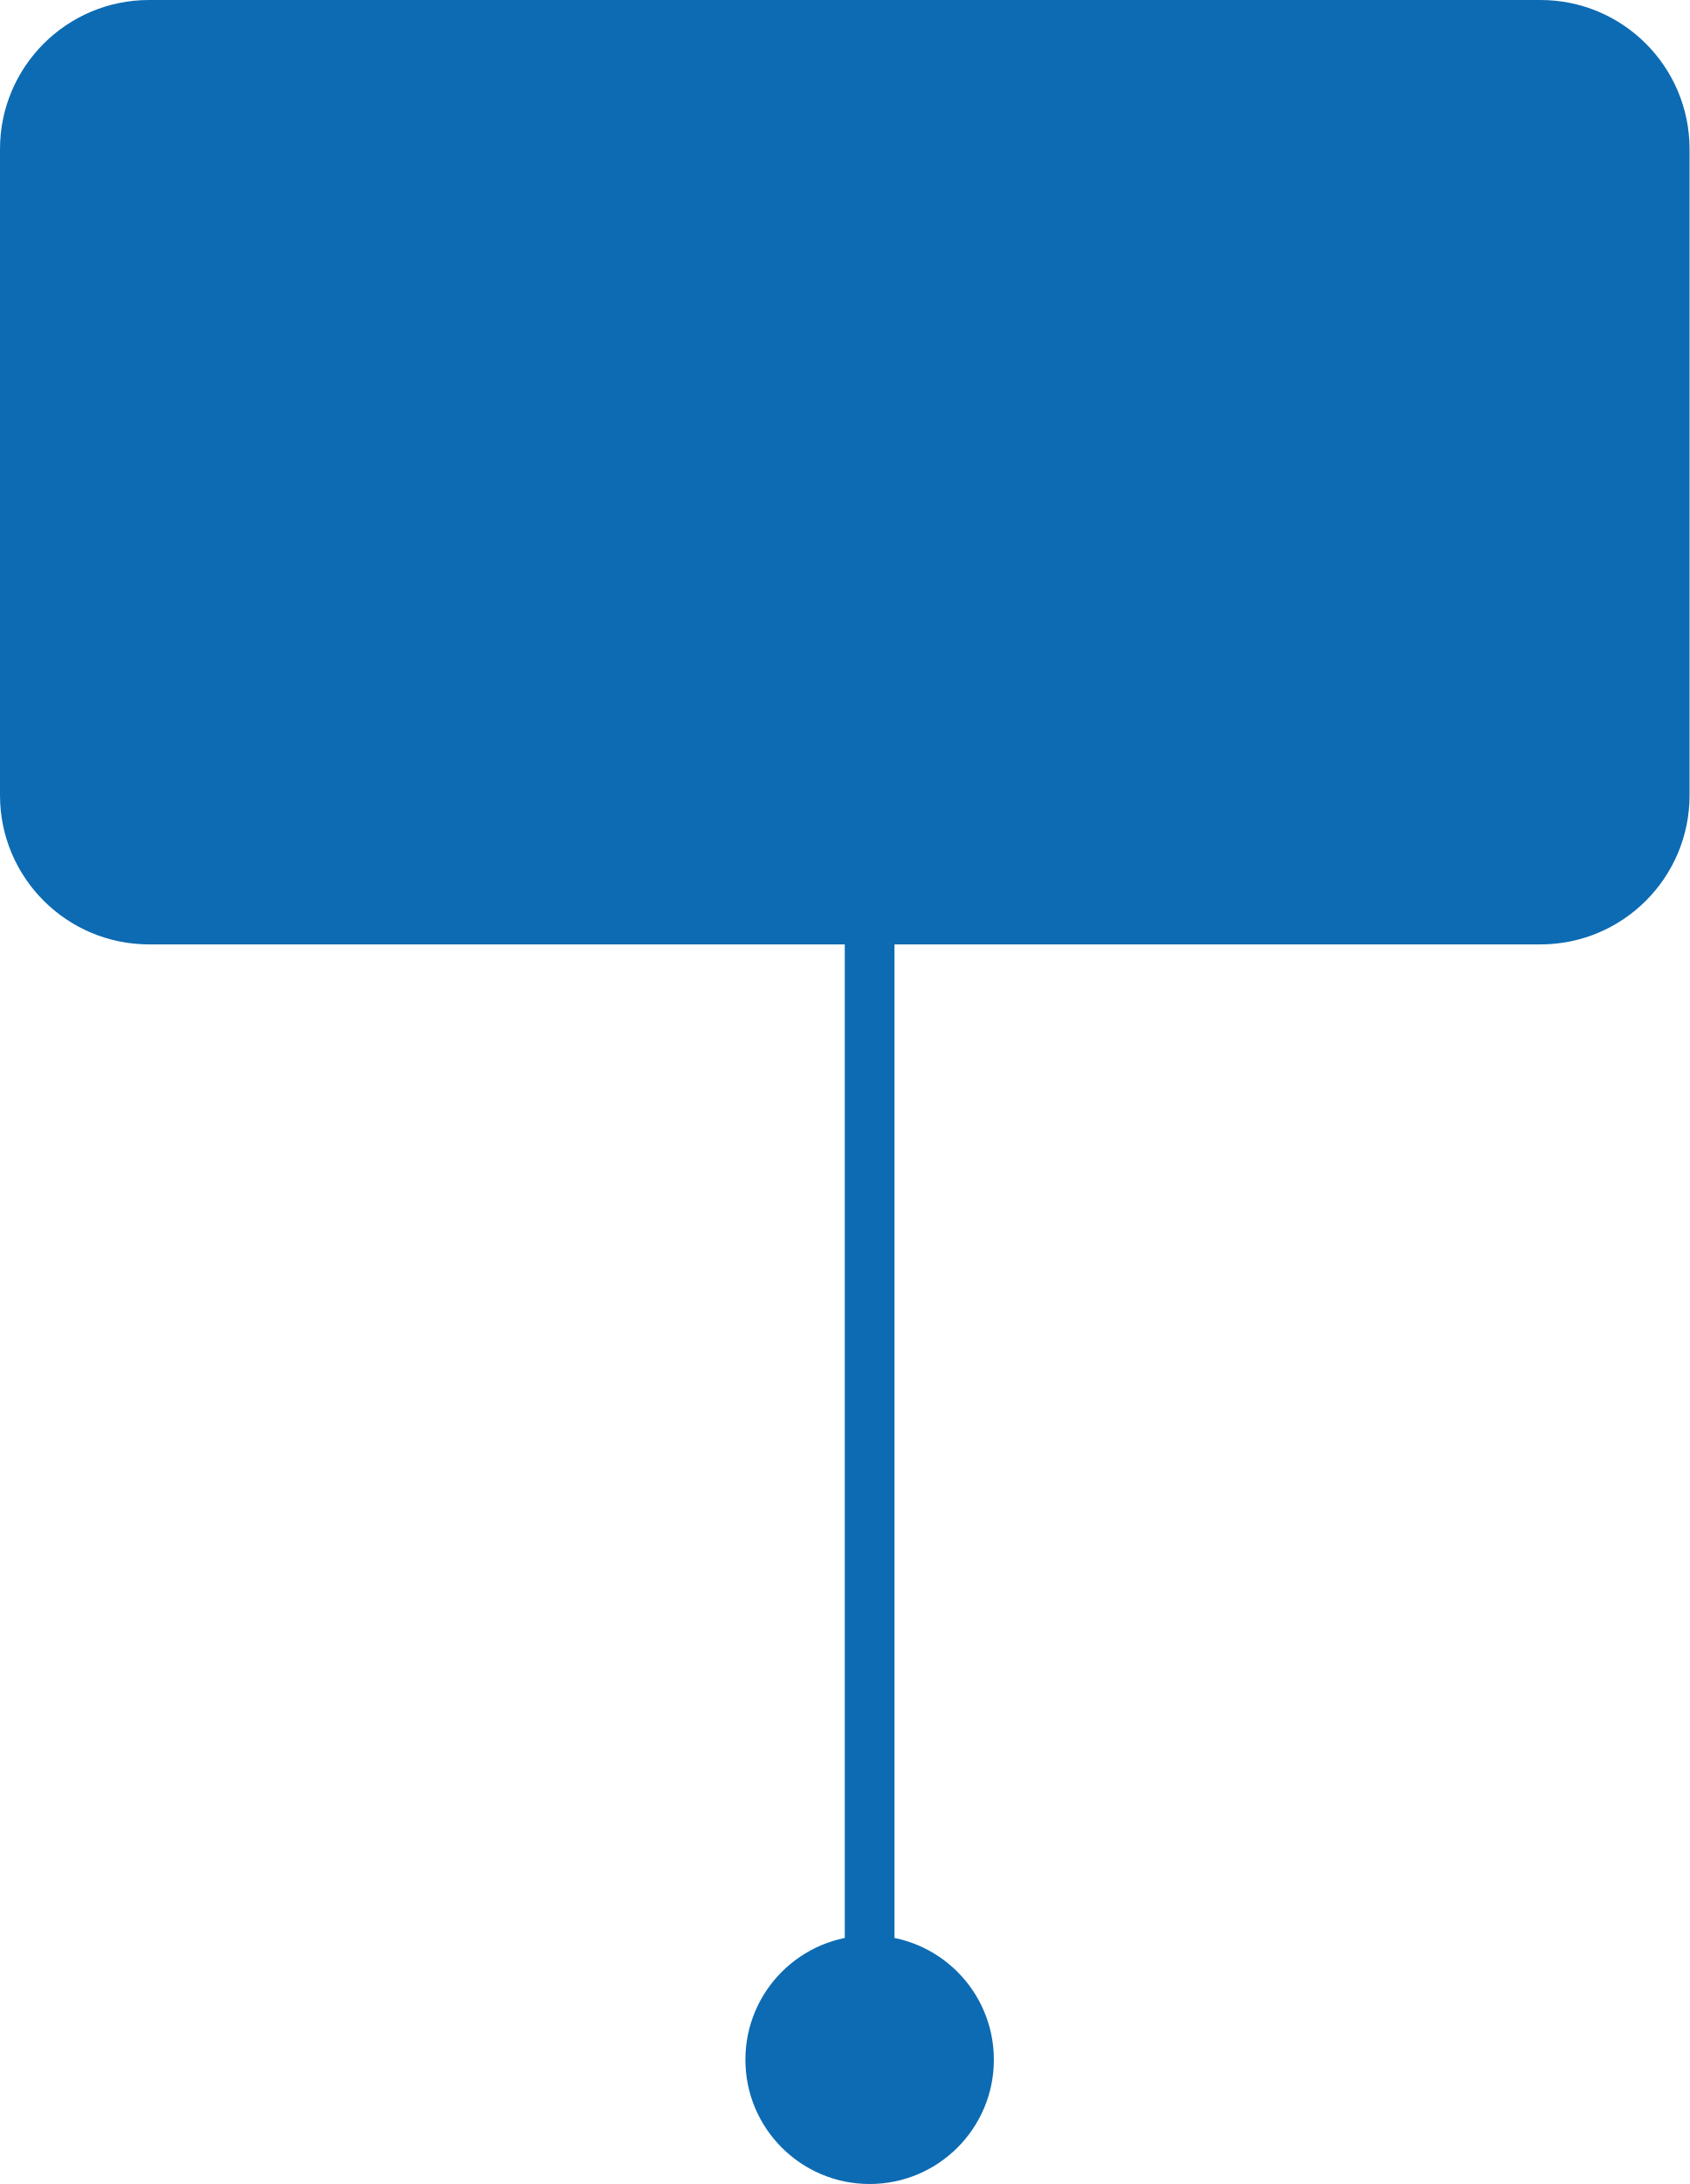
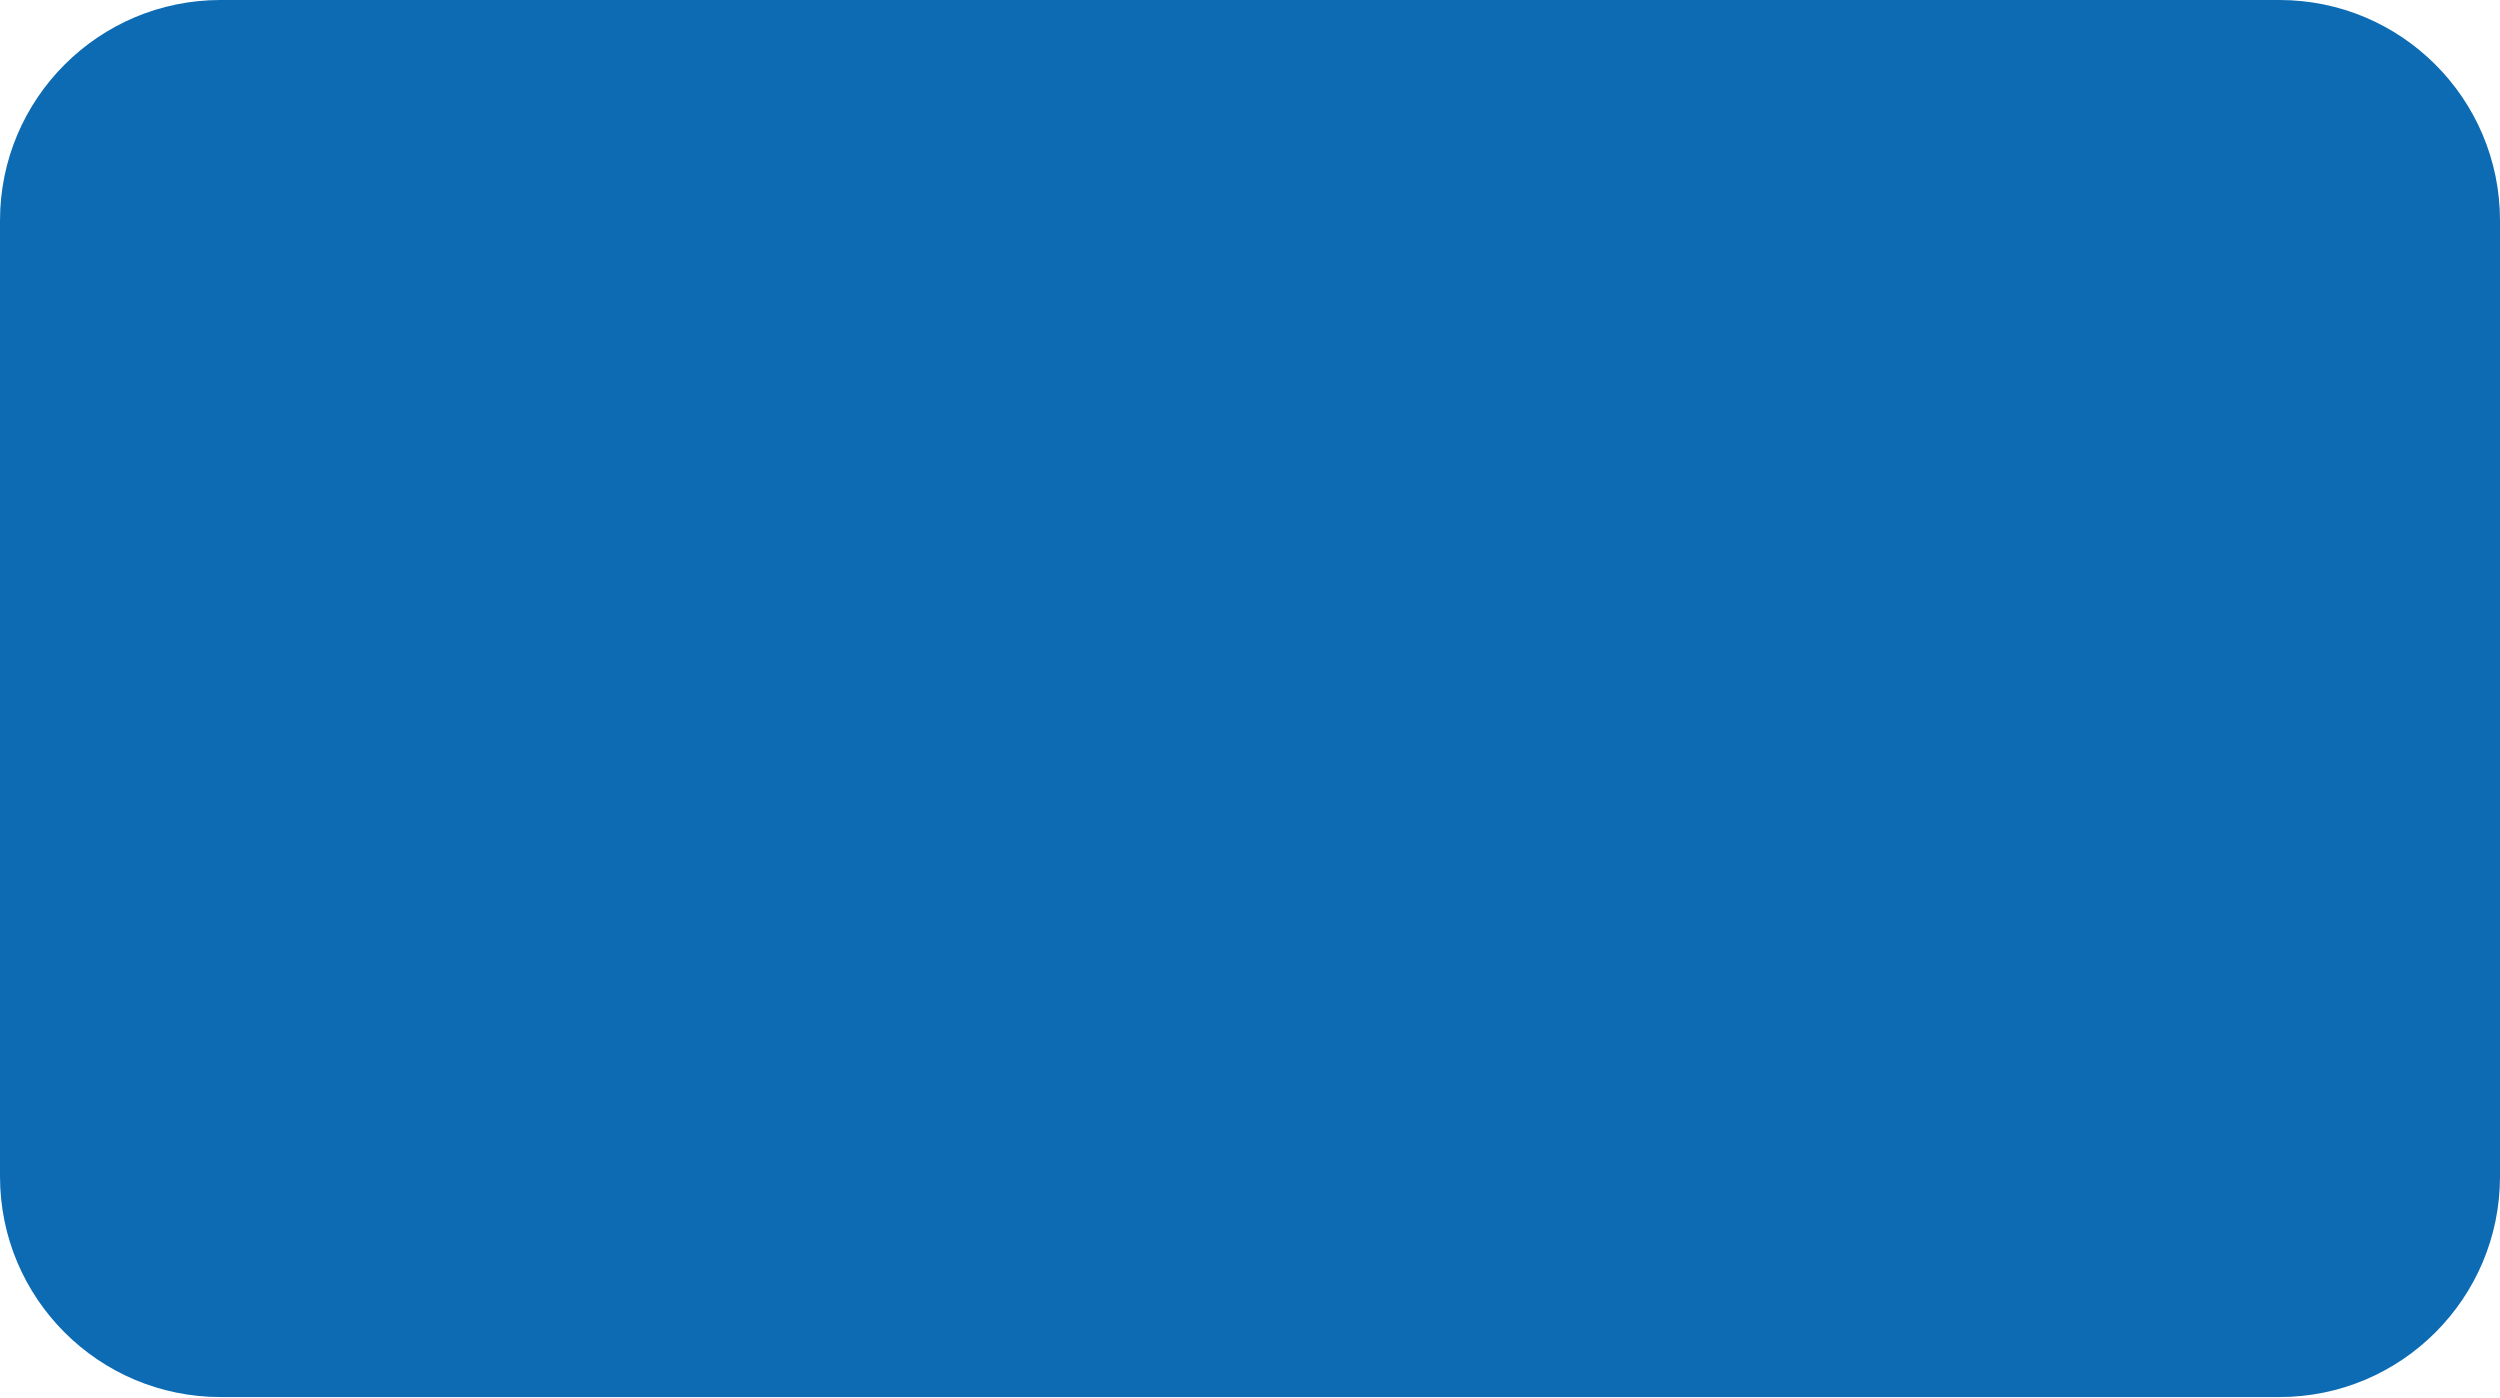
- <svg xmlns="http://www.w3.org/2000/svg" width="34" height="43.939" viewBox="0 0 34 43.939">
-   <g id="그룹_5221" data-name="그룹 5221" transform="translate(-3 -1.309)">
-     <rect id="사각형_7275" data-name="사각형 7275" width="34" height="19" rx="3" transform="translate(3 1.309)" fill="#0c6bb3" />
-     <path id="선_546" data-name="선 546" d="M1,23.855H0V0H1Z" transform="translate(21 43.748) rotate(180)" fill="#0c6bb3" />
-     <circle id="타원_9" data-name="타원 9" cx="2.5" cy="2.5" r="2.5" transform="translate(23 45.248) rotate(180)" fill="#0c6bb3" />
-   </g>
+ <svg xmlns="http://www.w3.org/2000/svg" width="34" height="19" viewBox="0 0 34 19">
+   <rect id="사각형_7275" data-name="사각형 7275" width="34" height="19" rx="3" fill="#0c6bb3" />
</svg>
